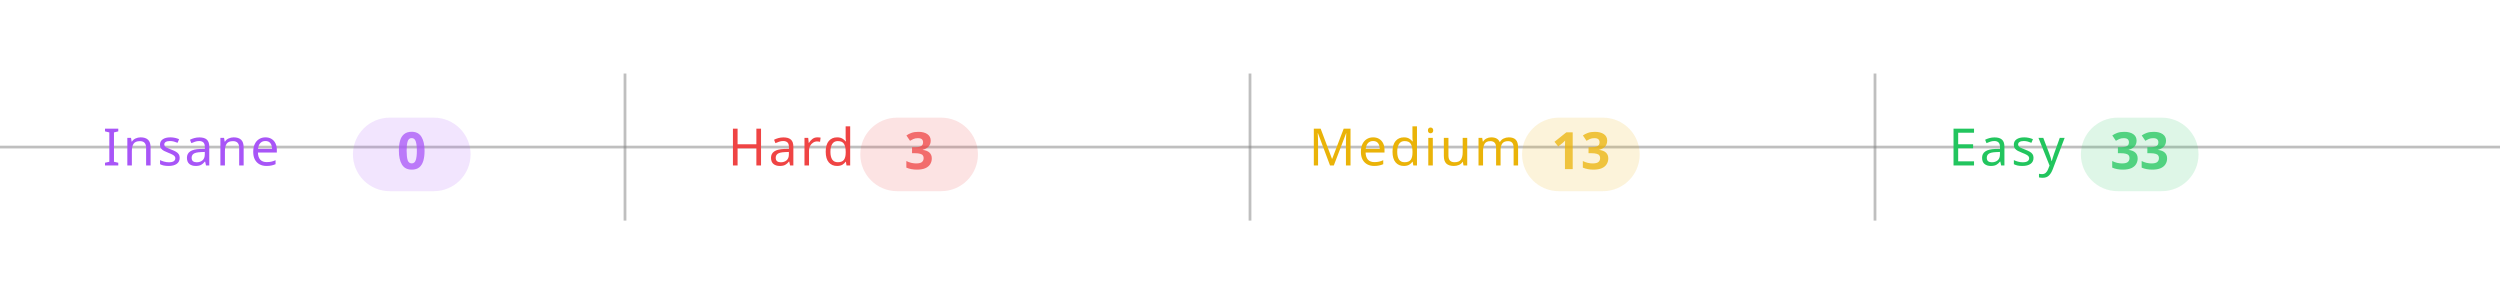
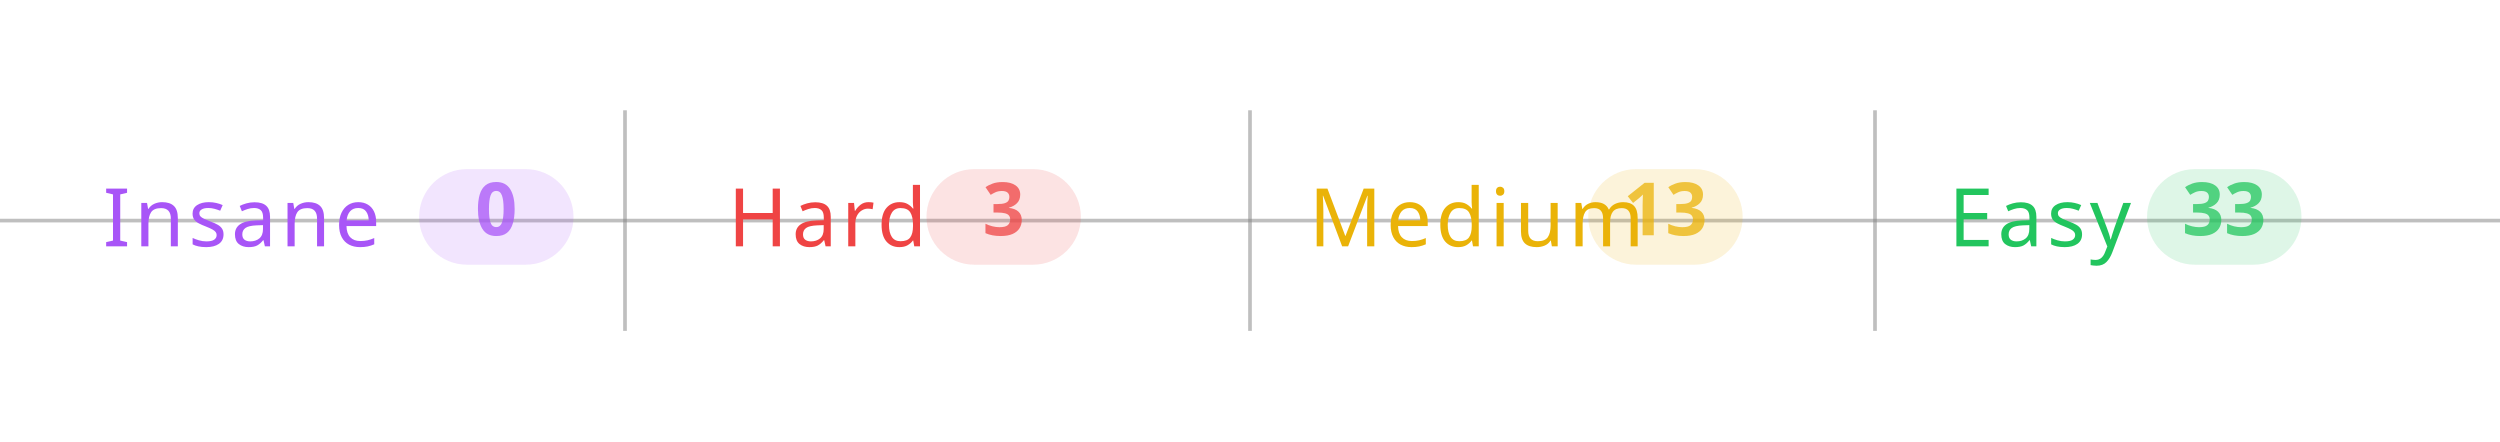
- <svg xmlns="http://www.w3.org/2000/svg" width="100%" viewBox="0 0 680 80">
-   <line x1="0" y1="40" x2="680" y2="40" stroke="#808080" stroke-opacity="0.5" stroke-width="0.75" />
-   <line x1="170" y1="20" x2="170" y2="60" stroke="#808080" stroke-opacity="0.5" stroke-width="0.75" />
-   <line x1="340" y1="20" x2="340" y2="60" stroke="#808080" stroke-opacity="0.5" stroke-width="0.75" />
-   <line x1="510" y1="20" x2="510" y2="60" stroke="#808080" stroke-opacity="0.5" stroke-width="0.75" />
-   <text x="28" y="45" text-anchor="start" font-family="sans-serif" font-size="14" font-weight="500" letter-spacing="0.05em" fill="#a855f7">Insane</text>
-   <rect x="96" y="32" width="32" height="20" rx="10" fill="#a855f7" fill-opacity="0.15" />
-   <text x="112" y="46" text-anchor="middle" font-family="sans-serif" font-size="14" font-weight="600" fill="#a855f7" fill-opacity="0.75">0</text>
-   <text x="198" y="45" text-anchor="start" font-family="sans-serif" font-size="14" font-weight="500" letter-spacing="0.05em" fill="#ef4444">Hard</text>
-   <rect x="234" y="32" width="32" height="20" rx="10" fill="#ef4444" fill-opacity="0.15" />
-   <text x="250" y="46" text-anchor="middle" font-family="sans-serif" font-size="14" font-weight="600" fill="#ef4444" fill-opacity="0.75">3</text>
-   <text x="356" y="45" text-anchor="start" font-family="sans-serif" font-size="14" font-weight="500" letter-spacing="0.05em" fill="#eab308">Medium</text>
-   <rect x="414" y="32" width="32" height="20" rx="10" fill="#eab308" fill-opacity="0.15" />
-   <text x="430" y="46" text-anchor="middle" font-family="sans-serif" font-size="14" font-weight="600" fill="#eab308" fill-opacity="0.75">13</text>
-   <text x="530" y="45" text-anchor="start" font-family="sans-serif" font-size="14" font-weight="500" letter-spacing="0.05em" fill="#22c55e">Easy</text>
-   <rect x="566" y="32" width="32" height="20" rx="10" fill="#22c55e" fill-opacity="0.15" />
-   <text x="582" y="46" text-anchor="middle" font-family="sans-serif" font-size="14" font-weight="600" fill="#22c55e" fill-opacity="0.75">33</text>
+ <svg xmlns="http://www.w3.org/2000/svg" width="100%" viewBox="0 0 680 120">
+   <line x1="0" y1="60" x2="680" y2="60" stroke="#808080" stroke-opacity="0.5" stroke-width="1" />
+   <line x1="170" y1="30" x2="170" y2="90" stroke="#808080" stroke-opacity="0.5" stroke-width="1" />
+   <line x1="340" y1="30" x2="340" y2="90" stroke="#808080" stroke-opacity="0.5" stroke-width="1" />
+   <line x1="510" y1="30" x2="510" y2="90" stroke="#808080" stroke-opacity="0.5" stroke-width="1" />
+   <text x="28" y="67" text-anchor="start" font-family="sans-serif" font-size="22" font-weight="500" letter-spacing="0.05em" fill="#a855f7">Insane</text>
+   <rect x="114" y="46" width="42" height="26" rx="13" fill="#a855f7" fill-opacity="0.15" />
+   <text x="135" y="64" text-anchor="middle" font-family="sans-serif" font-size="20" font-weight="600" fill="#a855f7" fill-opacity="0.75">0</text>
+   <text x="198" y="67" text-anchor="start" font-family="sans-serif" font-size="22" font-weight="500" letter-spacing="0.05em" fill="#ef4444">Hard</text>
+   <rect x="252" y="46" width="42" height="26" rx="13" fill="#ef4444" fill-opacity="0.15" />
+   <text x="273" y="64" text-anchor="middle" font-family="sans-serif" font-size="20" font-weight="600" fill="#ef4444" fill-opacity="0.75">3</text>
+   <text x="356" y="67" text-anchor="start" font-family="sans-serif" font-size="22" font-weight="500" letter-spacing="0.05em" fill="#eab308">Medium</text>
+   <rect x="432" y="46" width="42" height="26" rx="13" fill="#eab308" fill-opacity="0.15" />
+   <text x="453" y="64" text-anchor="middle" font-family="sans-serif" font-size="20" font-weight="600" fill="#eab308" fill-opacity="0.75">13</text>
+   <text x="530" y="67" text-anchor="start" font-family="sans-serif" font-size="22" font-weight="500" letter-spacing="0.05em" fill="#22c55e">Easy</text>
+   <rect x="584" y="46" width="42" height="26" rx="13" fill="#22c55e" fill-opacity="0.15" />
+   <text x="605" y="64" text-anchor="middle" font-family="sans-serif" font-size="20" font-weight="600" fill="#22c55e" fill-opacity="0.75">33</text>
</svg>
